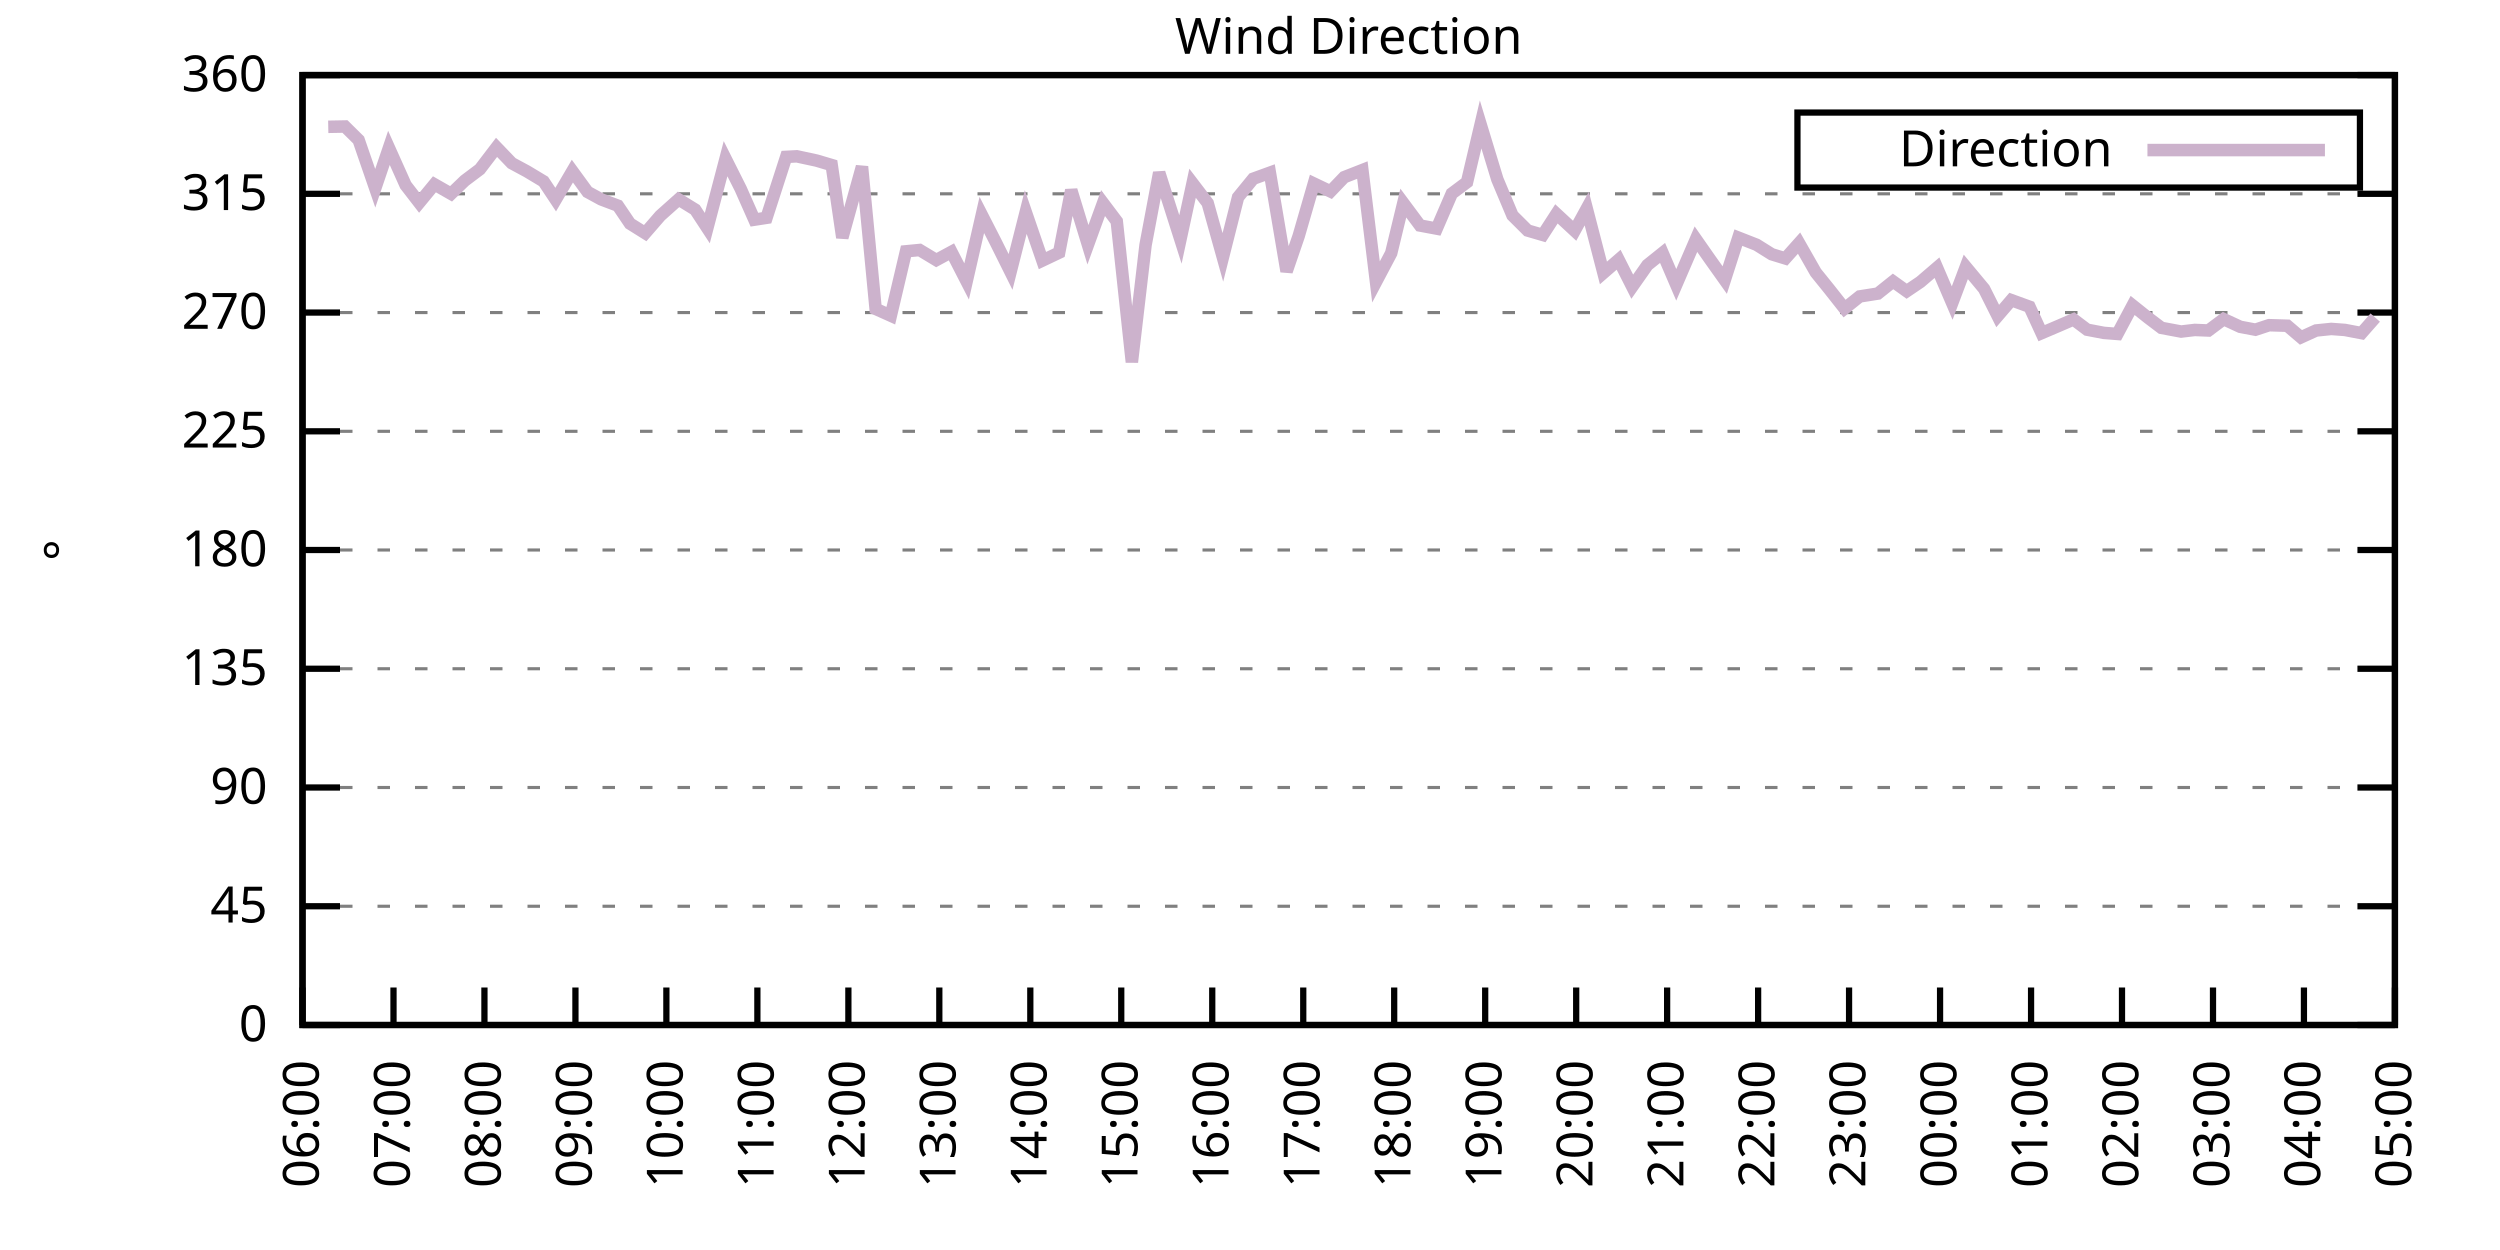
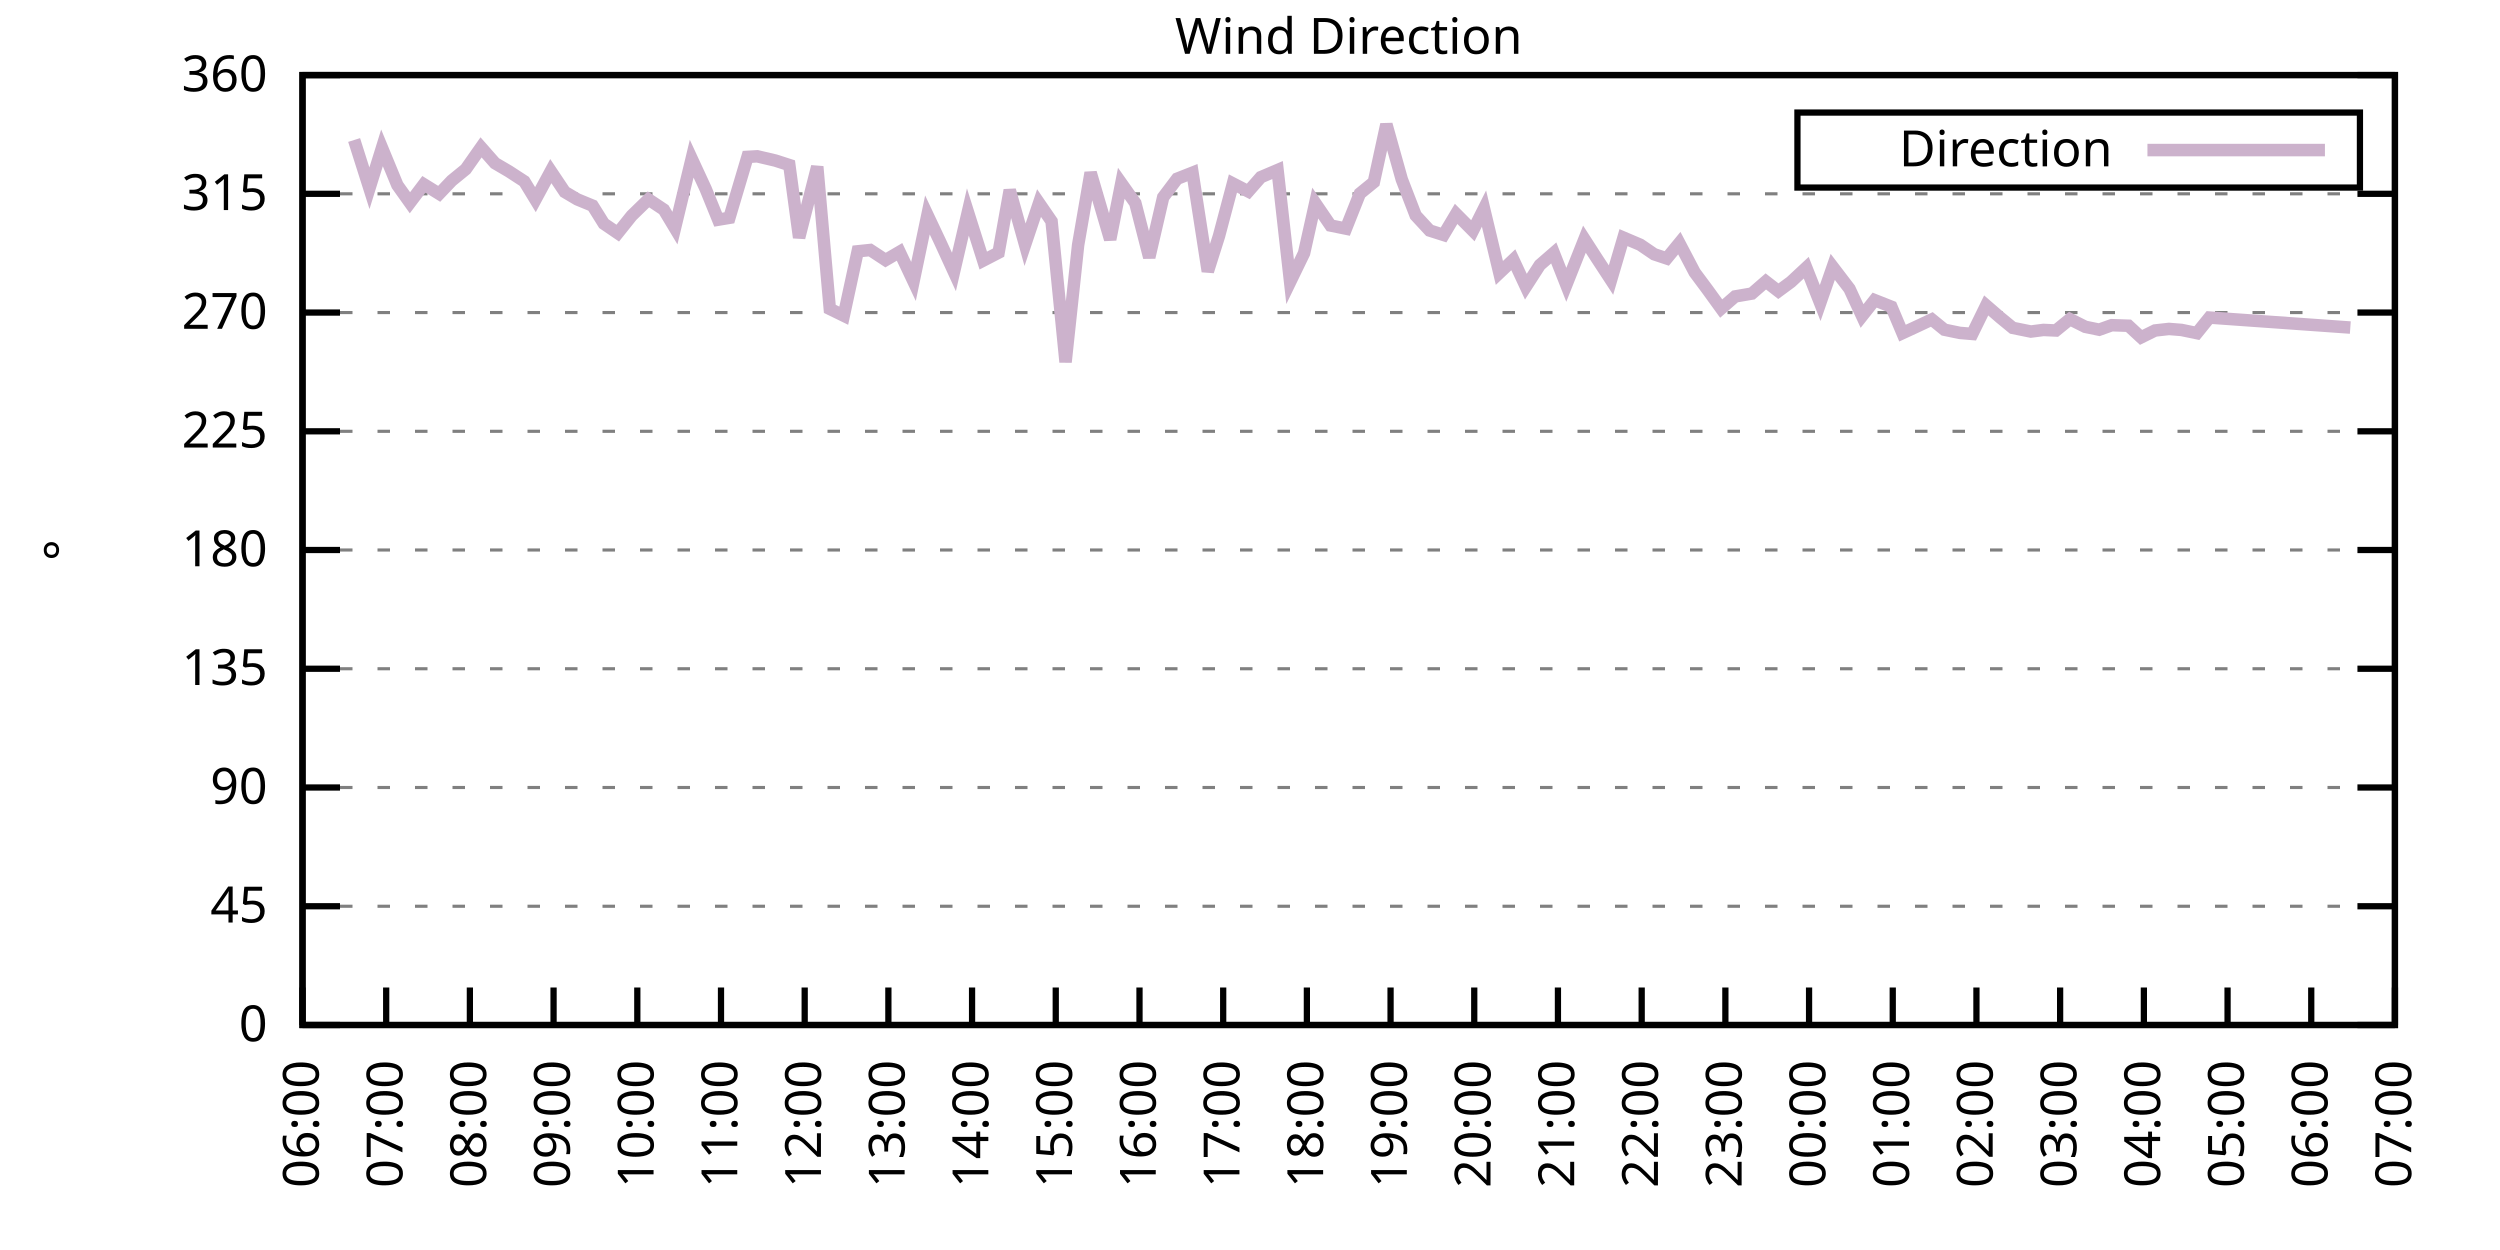
<svg xmlns="http://www.w3.org/2000/svg" xmlns:xlink="http://www.w3.org/1999/xlink" width="400" height="200" viewBox="0 0 400 200">
  <g id="gnuplot_canvas">
    <rect x="0" y="0" width="400" height="200" fill="none" />
    <defs>
      <circle id="gpDot" r="0.5" stroke-width="0.5" stroke="currentColor" />
      <path id="gpPt0" stroke-width="0.333" stroke="currentColor" d="M-1,0 h2 M0,-1 v2" />
      <path id="gpPt1" stroke-width="0.333" stroke="currentColor" d="M-1,-1 L1,1 M1,-1 L-1,1" />
      <path id="gpPt2" stroke-width="0.333" stroke="currentColor" d="M-1,0 L1,0 M0,-1 L0,1 M-1,-1 L1,1 M-1,1 L1,-1" />
      <rect id="gpPt3" stroke-width="0.333" stroke="currentColor" x="-1" y="-1" width="2" height="2" />
      <rect id="gpPt4" stroke-width="0.333" stroke="currentColor" fill="currentColor" x="-1" y="-1" width="2" height="2" />
      <circle id="gpPt5" stroke-width="0.333" stroke="currentColor" cx="0" cy="0" r="1" />
      <use xlink:href="#gpPt5" id="gpPt6" fill="currentColor" stroke="none" />
      <path id="gpPt7" stroke-width="0.333" stroke="currentColor" d="M0,-1.33 L-1.33,0.67 L1.33,0.67 z" />
      <use xlink:href="#gpPt7" id="gpPt8" fill="currentColor" stroke="none" />
      <use xlink:href="#gpPt7" id="gpPt9" stroke="currentColor" transform="rotate(180)" />
      <use xlink:href="#gpPt9" id="gpPt10" fill="currentColor" stroke="none" />
      <use xlink:href="#gpPt3" id="gpPt11" stroke="currentColor" transform="rotate(45)" />
      <use xlink:href="#gpPt11" id="gpPt12" fill="currentColor" stroke="none" />
      <path id="gpPt13" stroke-width="0.333" stroke="currentColor" d="M0,1.330 L1.265,0.411 L0.782,-1.067 L-0.782,-1.076 L-1.265,0.411 z" />
      <use xlink:href="#gpPt13" id="gpPt14" fill="currentColor" stroke="none" />
      <filter id="textbox" filterUnits="objectBoundingBox" x="0" y="0" height="1" width="1">
        <feFlood flood-color="white" flood-opacity="1" result="bgnd" />
        <feComposite in="SourceGraphic" in2="bgnd" operator="atop" />
      </filter>
      <filter id="greybox" filterUnits="objectBoundingBox" x="0" y="0" height="1" width="1">
        <feFlood flood-color="lightgrey" flood-opacity="1" result="grey" />
        <feComposite in="SourceGraphic" in2="grey" operator="atop" />
      </filter>
    </defs>
    <g fill="none" color="white" stroke="currentColor" stroke-width="1.00" stroke-linecap="butt" stroke-linejoin="miter">
</g>
    <g fill="none" color="black" stroke="currentColor" stroke-width="1.00" stroke-linecap="butt" stroke-linejoin="miter">
      <g stroke="none" shape-rendering="crispEdges">
        <polygon fill="rgb(255, 255, 255)" points="48.40,164.00 383.18,164.00 383.18,12.02 48.40,12.02 " />
      </g>
    </g>
    <g fill="none" color="black" stroke="currentColor" stroke-width="1.00" stroke-linecap="butt" stroke-linejoin="miter">
</g>
    <g fill="none" color="black" stroke="black" stroke-width="0.50" stroke-linecap="butt" stroke-linejoin="miter">
</g>
    <g fill="none" color="gray" stroke="currentColor" stroke-width="0.50" stroke-linecap="butt" stroke-linejoin="miter">
      <path stroke="gray" stroke-dasharray="2,4" class="gridline" d="M48.40,164.00 L383.19,164.00  " />
    </g>
    <g fill="none" color="gray" stroke="gray" stroke-width="1.00" stroke-linecap="butt" stroke-linejoin="miter">
</g>
    <g fill="none" color="black" stroke="currentColor" stroke-width="1.00" stroke-linecap="butt" stroke-linejoin="miter">
      <path stroke="black" d="M48.40,164.00 L54.40,164.00 M383.19,164.00 L377.19,164.00  " />
      <g transform="translate(42.80,166.60)" stroke="none" fill="black" font-family="Sans" font-size="8.00" text-anchor="end">
        <text>
          <tspan font-family="Sans"> 0</tspan>
        </text>
      </g>
    </g>
    <g fill="none" color="black" stroke="currentColor" stroke-width="1.00" stroke-linecap="butt" stroke-linejoin="miter">
</g>
    <g fill="none" color="black" stroke="black" stroke-width="0.50" stroke-linecap="butt" stroke-linejoin="miter">
</g>
    <g fill="none" color="gray" stroke="currentColor" stroke-width="0.50" stroke-linecap="butt" stroke-linejoin="miter">
      <path stroke="gray" stroke-dasharray="2,4" class="gridline" d="M48.40,145.00 L383.19,145.00  " />
    </g>
    <g fill="none" color="gray" stroke="gray" stroke-width="1.00" stroke-linecap="butt" stroke-linejoin="miter">
</g>
    <g fill="none" color="black" stroke="currentColor" stroke-width="1.00" stroke-linecap="butt" stroke-linejoin="miter">
      <path stroke="black" d="M48.40,145.00 L54.40,145.00 M383.19,145.00 L377.19,145.00  " />
      <g transform="translate(42.80,147.60)" stroke="none" fill="black" font-family="Sans" font-size="8.00" text-anchor="end">
        <text>
          <tspan font-family="Sans"> 45</tspan>
        </text>
      </g>
    </g>
    <g fill="none" color="black" stroke="currentColor" stroke-width="1.00" stroke-linecap="butt" stroke-linejoin="miter">
</g>
    <g fill="none" color="black" stroke="black" stroke-width="0.50" stroke-linecap="butt" stroke-linejoin="miter">
</g>
    <g fill="none" color="gray" stroke="currentColor" stroke-width="0.50" stroke-linecap="butt" stroke-linejoin="miter">
      <path stroke="gray" stroke-dasharray="2,4" class="gridline" d="M48.40,126.00 L383.19,126.00  " />
    </g>
    <g fill="none" color="gray" stroke="gray" stroke-width="1.00" stroke-linecap="butt" stroke-linejoin="miter">
</g>
    <g fill="none" color="black" stroke="currentColor" stroke-width="1.00" stroke-linecap="butt" stroke-linejoin="miter">
      <path stroke="black" d="M48.40,126.00 L54.40,126.00 M383.19,126.00 L377.19,126.00  " />
      <g transform="translate(42.80,128.60)" stroke="none" fill="black" font-family="Sans" font-size="8.00" text-anchor="end">
        <text>
          <tspan font-family="Sans"> 90</tspan>
        </text>
      </g>
    </g>
    <g fill="none" color="black" stroke="currentColor" stroke-width="1.00" stroke-linecap="butt" stroke-linejoin="miter">
</g>
    <g fill="none" color="black" stroke="black" stroke-width="0.50" stroke-linecap="butt" stroke-linejoin="miter">
</g>
    <g fill="none" color="gray" stroke="currentColor" stroke-width="0.50" stroke-linecap="butt" stroke-linejoin="miter">
      <path stroke="gray" stroke-dasharray="2,4" class="gridline" d="M48.40,107.00 L383.19,107.00  " />
    </g>
    <g fill="none" color="gray" stroke="gray" stroke-width="1.00" stroke-linecap="butt" stroke-linejoin="miter">
</g>
    <g fill="none" color="black" stroke="currentColor" stroke-width="1.00" stroke-linecap="butt" stroke-linejoin="miter">
      <path stroke="black" d="M48.40,107.00 L54.40,107.00 M383.19,107.00 L377.19,107.00  " />
      <g transform="translate(42.80,109.60)" stroke="none" fill="black" font-family="Sans" font-size="8.00" text-anchor="end">
        <text>
          <tspan font-family="Sans"> 135</tspan>
        </text>
      </g>
    </g>
    <g fill="none" color="black" stroke="currentColor" stroke-width="1.00" stroke-linecap="butt" stroke-linejoin="miter">
</g>
    <g fill="none" color="black" stroke="black" stroke-width="0.50" stroke-linecap="butt" stroke-linejoin="miter">
</g>
    <g fill="none" color="gray" stroke="currentColor" stroke-width="0.50" stroke-linecap="butt" stroke-linejoin="miter">
      <path stroke="gray" stroke-dasharray="2,4" class="gridline" d="M48.40,88.00 L383.19,88.00  " />
    </g>
    <g fill="none" color="gray" stroke="gray" stroke-width="1.00" stroke-linecap="butt" stroke-linejoin="miter">
</g>
    <g fill="none" color="black" stroke="currentColor" stroke-width="1.00" stroke-linecap="butt" stroke-linejoin="miter">
      <path stroke="black" d="M48.40,88.00 L54.40,88.00 M383.19,88.00 L377.19,88.00  " />
      <g transform="translate(42.80,90.60)" stroke="none" fill="black" font-family="Sans" font-size="8.00" text-anchor="end">
        <text>
          <tspan font-family="Sans"> 180</tspan>
        </text>
      </g>
    </g>
    <g fill="none" color="black" stroke="currentColor" stroke-width="1.00" stroke-linecap="butt" stroke-linejoin="miter">
</g>
    <g fill="none" color="black" stroke="black" stroke-width="0.50" stroke-linecap="butt" stroke-linejoin="miter">
</g>
    <g fill="none" color="gray" stroke="currentColor" stroke-width="0.50" stroke-linecap="butt" stroke-linejoin="miter">
      <path stroke="gray" stroke-dasharray="2,4" class="gridline" d="M48.40,69.01 L383.19,69.01  " />
    </g>
    <g fill="none" color="gray" stroke="gray" stroke-width="1.00" stroke-linecap="butt" stroke-linejoin="miter">
</g>
    <g fill="none" color="black" stroke="currentColor" stroke-width="1.00" stroke-linecap="butt" stroke-linejoin="miter">
      <path stroke="black" d="M48.40,69.01 L54.40,69.01 M383.19,69.01 L377.19,69.01  " />
      <g transform="translate(42.80,71.61)" stroke="none" fill="black" font-family="Sans" font-size="8.00" text-anchor="end">
        <text>
          <tspan font-family="Sans"> 225</tspan>
        </text>
      </g>
    </g>
    <g fill="none" color="black" stroke="currentColor" stroke-width="1.00" stroke-linecap="butt" stroke-linejoin="miter">
</g>
    <g fill="none" color="black" stroke="black" stroke-width="0.50" stroke-linecap="butt" stroke-linejoin="miter">
</g>
    <g fill="none" color="gray" stroke="currentColor" stroke-width="0.50" stroke-linecap="butt" stroke-linejoin="miter">
      <path stroke="gray" stroke-dasharray="2,4" class="gridline" d="M48.40,50.01 L383.19,50.01  " />
    </g>
    <g fill="none" color="gray" stroke="gray" stroke-width="1.00" stroke-linecap="butt" stroke-linejoin="miter">
</g>
    <g fill="none" color="black" stroke="currentColor" stroke-width="1.00" stroke-linecap="butt" stroke-linejoin="miter">
      <path stroke="black" d="M48.40,50.01 L54.40,50.01 M383.19,50.01 L377.19,50.01  " />
      <g transform="translate(42.80,52.61)" stroke="none" fill="black" font-family="Sans" font-size="8.00" text-anchor="end">
        <text>
          <tspan font-family="Sans"> 270</tspan>
        </text>
      </g>
    </g>
    <g fill="none" color="black" stroke="currentColor" stroke-width="1.00" stroke-linecap="butt" stroke-linejoin="miter">
</g>
    <g fill="none" color="black" stroke="black" stroke-width="0.50" stroke-linecap="butt" stroke-linejoin="miter">
</g>
    <g fill="none" color="gray" stroke="currentColor" stroke-width="0.50" stroke-linecap="butt" stroke-linejoin="miter">
      <path stroke="gray" stroke-dasharray="2,4" class="gridline" d="M48.40,31.01 L383.19,31.01  " />
    </g>
    <g fill="none" color="gray" stroke="gray" stroke-width="1.00" stroke-linecap="butt" stroke-linejoin="miter">
</g>
    <g fill="none" color="black" stroke="currentColor" stroke-width="1.00" stroke-linecap="butt" stroke-linejoin="miter">
      <path stroke="black" d="M48.40,31.01 L54.40,31.01 M383.19,31.01 L377.19,31.01  " />
      <g transform="translate(42.80,33.61)" stroke="none" fill="black" font-family="Sans" font-size="8.00" text-anchor="end">
        <text>
          <tspan font-family="Sans"> 315</tspan>
        </text>
      </g>
    </g>
    <g fill="none" color="black" stroke="currentColor" stroke-width="1.00" stroke-linecap="butt" stroke-linejoin="miter">
</g>
    <g fill="none" color="black" stroke="black" stroke-width="0.50" stroke-linecap="butt" stroke-linejoin="miter">
</g>
    <g fill="none" color="gray" stroke="currentColor" stroke-width="0.50" stroke-linecap="butt" stroke-linejoin="miter">
      <path stroke="gray" stroke-dasharray="2,4" class="gridline" d="M48.40,12.01 L383.19,12.01  " />
    </g>
    <g fill="none" color="gray" stroke="gray" stroke-width="1.00" stroke-linecap="butt" stroke-linejoin="miter">
</g>
    <g fill="none" color="black" stroke="currentColor" stroke-width="1.00" stroke-linecap="butt" stroke-linejoin="miter">
      <path stroke="black" d="M48.40,12.01 L54.40,12.01 M383.19,12.01 L377.19,12.01  " />
      <g transform="translate(42.80,14.61)" stroke="none" fill="black" font-family="Sans" font-size="8.00" text-anchor="end">
        <text>
          <tspan font-family="Sans"> 360</tspan>
        </text>
      </g>
    </g>
    <g fill="none" color="black" stroke="currentColor" stroke-width="1.00" stroke-linecap="butt" stroke-linejoin="miter">
      <path stroke="black" d="M48.40,164.00 L48.40,158.00  " />
      <g transform="translate(51.00,169.60) rotate(270.00)" stroke="none" fill="black" font-family="Sans" font-size="8.00" text-anchor="end">
        <text>
          <tspan font-family="Sans">06:00</tspan>
        </text>
      </g>
    </g>
    <g fill="none" color="black" stroke="currentColor" stroke-width="1.00" stroke-linecap="butt" stroke-linejoin="miter">
-       <path stroke="black" d="M62.96,164.00 L62.96,158.00  " />
-       <g transform="translate(65.56,169.60) rotate(270.00)" stroke="none" fill="black" font-family="Sans" font-size="8.00" text-anchor="end">
+       <path stroke="black" d="M61.79,164.00 L61.79,158.00  " />
+       <g transform="translate(64.39,169.60) rotate(270.00)" stroke="none" fill="black" font-family="Sans" font-size="8.00" text-anchor="end">
        <text>
          <tspan font-family="Sans">07:00</tspan>
        </text>
      </g>
    </g>
    <g fill="none" color="black" stroke="currentColor" stroke-width="1.00" stroke-linecap="butt" stroke-linejoin="miter">
-       <path stroke="black" d="M77.51,164.00 L77.51,158.00  " />
-       <g transform="translate(80.11,169.60) rotate(270.00)" stroke="none" fill="black" font-family="Sans" font-size="8.00" text-anchor="end">
+       <path stroke="black" d="M75.18,164.00 L75.18,158.00  " />
+       <g transform="translate(77.78,169.60) rotate(270.00)" stroke="none" fill="black" font-family="Sans" font-size="8.00" text-anchor="end">
        <text>
          <tspan font-family="Sans">08:00</tspan>
        </text>
      </g>
    </g>
    <g fill="none" color="black" stroke="currentColor" stroke-width="1.00" stroke-linecap="butt" stroke-linejoin="miter">
-       <path stroke="black" d="M92.07,164.00 L92.07,158.00  " />
-       <g transform="translate(94.67,169.60) rotate(270.00)" stroke="none" fill="black" font-family="Sans" font-size="8.00" text-anchor="end">
+       <path stroke="black" d="M88.57,164.00 L88.57,158.00  " />
+       <g transform="translate(91.17,169.60) rotate(270.00)" stroke="none" fill="black" font-family="Sans" font-size="8.00" text-anchor="end">
        <text>
          <tspan font-family="Sans">09:00</tspan>
        </text>
      </g>
    </g>
    <g fill="none" color="black" stroke="currentColor" stroke-width="1.00" stroke-linecap="butt" stroke-linejoin="miter">
-       <path stroke="black" d="M106.62,164.00 L106.62,158.00  " />
-       <g transform="translate(109.22,169.60) rotate(270.00)" stroke="none" fill="black" font-family="Sans" font-size="8.00" text-anchor="end">
+       <path stroke="black" d="M101.97,164.00 L101.97,158.00  " />
+       <g transform="translate(104.57,169.60) rotate(270.00)" stroke="none" fill="black" font-family="Sans" font-size="8.00" text-anchor="end">
        <text>
          <tspan font-family="Sans">10:00</tspan>
        </text>
      </g>
    </g>
    <g fill="none" color="black" stroke="currentColor" stroke-width="1.00" stroke-linecap="butt" stroke-linejoin="miter">
-       <path stroke="black" d="M121.18,164.00 L121.18,158.00  " />
-       <g transform="translate(123.78,169.60) rotate(270.00)" stroke="none" fill="black" font-family="Sans" font-size="8.00" text-anchor="end">
+       <path stroke="black" d="M115.36,164.00 L115.36,158.00  " />
+       <g transform="translate(117.96,169.60) rotate(270.00)" stroke="none" fill="black" font-family="Sans" font-size="8.00" text-anchor="end">
        <text>
          <tspan font-family="Sans">11:00</tspan>
        </text>
      </g>
    </g>
    <g fill="none" color="black" stroke="currentColor" stroke-width="1.00" stroke-linecap="butt" stroke-linejoin="miter">
-       <path stroke="black" d="M135.74,164.00 L135.74,158.00  " />
-       <g transform="translate(138.34,169.60) rotate(270.00)" stroke="none" fill="black" font-family="Sans" font-size="8.00" text-anchor="end">
+       <path stroke="black" d="M128.75,164.00 L128.75,158.00  " />
+       <g transform="translate(131.35,169.60) rotate(270.00)" stroke="none" fill="black" font-family="Sans" font-size="8.00" text-anchor="end">
        <text>
          <tspan font-family="Sans">12:00</tspan>
        </text>
      </g>
    </g>
    <g fill="none" color="black" stroke="currentColor" stroke-width="1.00" stroke-linecap="butt" stroke-linejoin="miter">
-       <path stroke="black" d="M150.29,164.00 L150.29,158.00  " />
-       <g transform="translate(152.89,169.60) rotate(270.00)" stroke="none" fill="black" font-family="Sans" font-size="8.00" text-anchor="end">
+       <path stroke="black" d="M142.14,164.00 L142.14,158.00  " />
+       <g transform="translate(144.74,169.60) rotate(270.00)" stroke="none" fill="black" font-family="Sans" font-size="8.00" text-anchor="end">
        <text>
          <tspan font-family="Sans">13:00</tspan>
        </text>
      </g>
    </g>
    <g fill="none" color="black" stroke="currentColor" stroke-width="1.00" stroke-linecap="butt" stroke-linejoin="miter">
-       <path stroke="black" d="M164.85,164.00 L164.85,158.00  " />
-       <g transform="translate(167.45,169.60) rotate(270.00)" stroke="none" fill="black" font-family="Sans" font-size="8.00" text-anchor="end">
+       <path stroke="black" d="M155.53,164.00 L155.53,158.00  " />
+       <g transform="translate(158.13,169.60) rotate(270.00)" stroke="none" fill="black" font-family="Sans" font-size="8.00" text-anchor="end">
        <text>
          <tspan font-family="Sans">14:00</tspan>
        </text>
      </g>
    </g>
    <g fill="none" color="black" stroke="currentColor" stroke-width="1.00" stroke-linecap="butt" stroke-linejoin="miter">
-       <path stroke="black" d="M179.40,164.00 L179.40,158.00  " />
-       <g transform="translate(182.00,169.60) rotate(270.00)" stroke="none" fill="black" font-family="Sans" font-size="8.00" text-anchor="end">
+       <path stroke="black" d="M168.92,164.00 L168.92,158.00  " />
+       <g transform="translate(171.52,169.60) rotate(270.00)" stroke="none" fill="black" font-family="Sans" font-size="8.00" text-anchor="end">
        <text>
          <tspan font-family="Sans">15:00</tspan>
        </text>
      </g>
    </g>
    <g fill="none" color="black" stroke="currentColor" stroke-width="1.00" stroke-linecap="butt" stroke-linejoin="miter">
-       <path stroke="black" d="M193.96,164.00 L193.96,158.00  " />
-       <g transform="translate(196.56,169.60) rotate(270.00)" stroke="none" fill="black" font-family="Sans" font-size="8.00" text-anchor="end">
+       <path stroke="black" d="M182.32,164.00 L182.32,158.00  " />
+       <g transform="translate(184.92,169.60) rotate(270.00)" stroke="none" fill="black" font-family="Sans" font-size="8.00" text-anchor="end">
        <text>
          <tspan font-family="Sans">16:00</tspan>
        </text>
      </g>
    </g>
    <g fill="none" color="black" stroke="currentColor" stroke-width="1.00" stroke-linecap="butt" stroke-linejoin="miter">
-       <path stroke="black" d="M208.52,164.00 L208.52,158.00  " />
-       <g transform="translate(211.12,169.60) rotate(270.00)" stroke="none" fill="black" font-family="Sans" font-size="8.00" text-anchor="end">
+       <path stroke="black" d="M195.71,164.00 L195.71,158.00  " />
+       <g transform="translate(198.31,169.60) rotate(270.00)" stroke="none" fill="black" font-family="Sans" font-size="8.00" text-anchor="end">
        <text>
          <tspan font-family="Sans">17:00</tspan>
        </text>
      </g>
    </g>
    <g fill="none" color="black" stroke="currentColor" stroke-width="1.00" stroke-linecap="butt" stroke-linejoin="miter">
-       <path stroke="black" d="M223.07,164.00 L223.07,158.00  " />
-       <g transform="translate(225.67,169.60) rotate(270.00)" stroke="none" fill="black" font-family="Sans" font-size="8.00" text-anchor="end">
+       <path stroke="black" d="M209.10,164.00 L209.10,158.00  " />
+       <g transform="translate(211.70,169.60) rotate(270.00)" stroke="none" fill="black" font-family="Sans" font-size="8.00" text-anchor="end">
        <text>
          <tspan font-family="Sans">18:00</tspan>
        </text>
      </g>
    </g>
    <g fill="none" color="black" stroke="currentColor" stroke-width="1.00" stroke-linecap="butt" stroke-linejoin="miter">
-       <path stroke="black" d="M237.63,164.00 L237.63,158.00  " />
-       <g transform="translate(240.23,169.60) rotate(270.00)" stroke="none" fill="black" font-family="Sans" font-size="8.00" text-anchor="end">
+       <path stroke="black" d="M222.49,164.00 L222.49,158.00  " />
+       <g transform="translate(225.09,169.60) rotate(270.00)" stroke="none" fill="black" font-family="Sans" font-size="8.00" text-anchor="end">
        <text>
          <tspan font-family="Sans">19:00</tspan>
        </text>
      </g>
    </g>
    <g fill="none" color="black" stroke="currentColor" stroke-width="1.00" stroke-linecap="butt" stroke-linejoin="miter">
-       <path stroke="black" d="M252.19,164.00 L252.19,158.00  " />
-       <g transform="translate(254.79,169.60) rotate(270.00)" stroke="none" fill="black" font-family="Sans" font-size="8.00" text-anchor="end">
+       <path stroke="black" d="M235.88,164.00 L235.88,158.00  " />
+       <g transform="translate(238.48,169.60) rotate(270.00)" stroke="none" fill="black" font-family="Sans" font-size="8.00" text-anchor="end">
        <text>
          <tspan font-family="Sans">20:00</tspan>
        </text>
      </g>
    </g>
    <g fill="none" color="black" stroke="currentColor" stroke-width="1.00" stroke-linecap="butt" stroke-linejoin="miter">
-       <path stroke="black" d="M266.74,164.00 L266.74,158.00  " />
-       <g transform="translate(269.34,169.60) rotate(270.00)" stroke="none" fill="black" font-family="Sans" font-size="8.00" text-anchor="end">
+       <path stroke="black" d="M249.27,164.00 L249.27,158.00  " />
+       <g transform="translate(251.87,169.60) rotate(270.00)" stroke="none" fill="black" font-family="Sans" font-size="8.00" text-anchor="end">
        <text>
          <tspan font-family="Sans">21:00</tspan>
        </text>
      </g>
    </g>
    <g fill="none" color="black" stroke="currentColor" stroke-width="1.00" stroke-linecap="butt" stroke-linejoin="miter">
-       <path stroke="black" d="M281.30,164.00 L281.30,158.00  " />
-       <g transform="translate(283.90,169.60) rotate(270.00)" stroke="none" fill="black" font-family="Sans" font-size="8.00" text-anchor="end">
+       <path stroke="black" d="M262.67,164.00 L262.67,158.00  " />
+       <g transform="translate(265.27,169.60) rotate(270.00)" stroke="none" fill="black" font-family="Sans" font-size="8.00" text-anchor="end">
        <text>
          <tspan font-family="Sans">22:00</tspan>
        </text>
      </g>
    </g>
    <g fill="none" color="black" stroke="currentColor" stroke-width="1.00" stroke-linecap="butt" stroke-linejoin="miter">
-       <path stroke="black" d="M295.85,164.00 L295.85,158.00  " />
-       <g transform="translate(298.45,169.60) rotate(270.00)" stroke="none" fill="black" font-family="Sans" font-size="8.00" text-anchor="end">
+       <path stroke="black" d="M276.06,164.00 L276.06,158.00  " />
+       <g transform="translate(278.66,169.60) rotate(270.00)" stroke="none" fill="black" font-family="Sans" font-size="8.00" text-anchor="end">
        <text>
          <tspan font-family="Sans">23:00</tspan>
        </text>
      </g>
    </g>
    <g fill="none" color="black" stroke="currentColor" stroke-width="1.00" stroke-linecap="butt" stroke-linejoin="miter">
-       <path stroke="black" d="M310.41,164.00 L310.41,158.00  " />
-       <g transform="translate(313.01,169.60) rotate(270.00)" stroke="none" fill="black" font-family="Sans" font-size="8.00" text-anchor="end">
+       <path stroke="black" d="M289.45,164.00 L289.45,158.00  " />
+       <g transform="translate(292.05,169.60) rotate(270.00)" stroke="none" fill="black" font-family="Sans" font-size="8.00" text-anchor="end">
        <text>
          <tspan font-family="Sans">00:00</tspan>
        </text>
      </g>
    </g>
    <g fill="none" color="black" stroke="currentColor" stroke-width="1.00" stroke-linecap="butt" stroke-linejoin="miter">
-       <path stroke="black" d="M324.97,164.00 L324.97,158.00  " />
-       <g transform="translate(327.57,169.60) rotate(270.00)" stroke="none" fill="black" font-family="Sans" font-size="8.00" text-anchor="end">
+       <path stroke="black" d="M302.84,164.00 L302.84,158.00  " />
+       <g transform="translate(305.44,169.60) rotate(270.00)" stroke="none" fill="black" font-family="Sans" font-size="8.00" text-anchor="end">
        <text>
          <tspan font-family="Sans">01:00</tspan>
        </text>
      </g>
    </g>
    <g fill="none" color="black" stroke="currentColor" stroke-width="1.00" stroke-linecap="butt" stroke-linejoin="miter">
-       <path stroke="black" d="M339.52,164.00 L339.52,158.00  " />
-       <g transform="translate(342.12,169.60) rotate(270.00)" stroke="none" fill="black" font-family="Sans" font-size="8.00" text-anchor="end">
+       <path stroke="black" d="M316.23,164.00 L316.23,158.00  " />
+       <g transform="translate(318.83,169.60) rotate(270.00)" stroke="none" fill="black" font-family="Sans" font-size="8.00" text-anchor="end">
        <text>
          <tspan font-family="Sans">02:00</tspan>
        </text>
      </g>
    </g>
    <g fill="none" color="black" stroke="currentColor" stroke-width="1.00" stroke-linecap="butt" stroke-linejoin="miter">
-       <path stroke="black" d="M354.08,164.00 L354.08,158.00  " />
-       <g transform="translate(356.68,169.60) rotate(270.00)" stroke="none" fill="black" font-family="Sans" font-size="8.00" text-anchor="end">
+       <path stroke="black" d="M329.62,164.00 L329.62,158.00  " />
+       <g transform="translate(332.22,169.60) rotate(270.00)" stroke="none" fill="black" font-family="Sans" font-size="8.00" text-anchor="end">
        <text>
          <tspan font-family="Sans">03:00</tspan>
        </text>
      </g>
    </g>
    <g fill="none" color="black" stroke="currentColor" stroke-width="1.00" stroke-linecap="butt" stroke-linejoin="miter">
-       <path stroke="black" d="M368.63,164.00 L368.63,158.00  " />
-       <g transform="translate(371.23,169.60) rotate(270.00)" stroke="none" fill="black" font-family="Sans" font-size="8.00" text-anchor="end">
+       <path stroke="black" d="M343.02,164.00 L343.02,158.00  " />
+       <g transform="translate(345.62,169.60) rotate(270.00)" stroke="none" fill="black" font-family="Sans" font-size="8.00" text-anchor="end">
        <text>
          <tspan font-family="Sans">04:00</tspan>
+         </text>
+       </g>
+     </g>
+     <g fill="none" color="black" stroke="currentColor" stroke-width="1.00" stroke-linecap="butt" stroke-linejoin="miter">
+       <path stroke="black" d="M356.41,164.00 L356.41,158.00  " />
+       <g transform="translate(359.01,169.60) rotate(270.00)" stroke="none" fill="black" font-family="Sans" font-size="8.00" text-anchor="end">
+         <text>
+           <tspan font-family="Sans">05:00</tspan>
+         </text>
+       </g>
+     </g>
+     <g fill="none" color="black" stroke="currentColor" stroke-width="1.00" stroke-linecap="butt" stroke-linejoin="miter">
+       <path stroke="black" d="M369.80,164.00 L369.80,158.00  " />
+       <g transform="translate(372.40,169.60) rotate(270.00)" stroke="none" fill="black" font-family="Sans" font-size="8.00" text-anchor="end">
+         <text>
+           <tspan font-family="Sans">06:00</tspan>
        </text>
      </g>
    </g>
    <g fill="none" color="black" stroke="currentColor" stroke-width="1.00" stroke-linecap="butt" stroke-linejoin="miter">
      <path stroke="black" d="M383.19,164.00 L383.19,158.00  " />
      <g transform="translate(385.79,169.60) rotate(270.00)" stroke="none" fill="black" font-family="Sans" font-size="8.00" text-anchor="end">
        <text>
-           <tspan font-family="Sans">05:00</tspan>
+           <tspan font-family="Sans">07:00</tspan>
        </text>
      </g>
    </g>
    <g fill="none" color="black" stroke="currentColor" stroke-width="1.00" stroke-linecap="butt" stroke-linejoin="miter">
</g>
    <g fill="none" color="black" stroke="currentColor" stroke-width="1.00" stroke-linecap="butt" stroke-linejoin="miter">
      <path stroke="black" d="M48.40,12.01 L48.40,164.00 L383.19,164.00 L383.19,12.01 L48.40,12.01 Z  " />
    </g>
    <g fill="none" color="black" stroke="currentColor" stroke-width="1.00" stroke-linecap="butt" stroke-linejoin="miter">
</g>
    <g fill="none" color="black" stroke="currentColor" stroke-width="1.00" stroke-linecap="butt" stroke-linejoin="miter">
      <path stroke="black" d="M287.59,30.01 L287.59,18.01 L377.59,18.01 L377.59,30.01 L287.59,30.01 Z  " />
    </g>
    <g id="Wind_direction_plot_1">
      <g fill="none" color="white" stroke="black" stroke-width="2.00" stroke-linecap="butt" stroke-linejoin="miter">
</g>
      <g fill="none" color="black" stroke="currentColor" stroke-width="2.00" stroke-linecap="butt" stroke-linejoin="miter">
        <g transform="translate(337.99,26.61)" stroke="none" fill="black" font-family="Sans" font-size="8.00" text-anchor="end">
          <text>
            <tspan font-family="Sans">Direction</tspan>
          </text>
        </g>
      </g>
      <g fill="none" color="black" stroke="currentColor" stroke-width="2.00" stroke-linecap="butt" stroke-linejoin="miter">
-         <path stroke="rgb(204, 178, 204)" d="M343.59,24.01 L371.99,24.01 M52.52,20.29 L55.19,20.24 L57.38,22.40 L60.04,30.12 L62.23,23.66 L64.90,29.62   L67.08,32.44 L69.51,29.49 L72.17,31.01 L74.36,28.90 L76.78,27.08 L79.45,23.58 L81.88,26.11 L84.31,27.42   L86.97,29.02 L88.91,31.94 L91.58,27.38 L94.01,30.71 L96.19,31.90 L98.86,32.91 L100.80,35.78 L103.23,37.30   L105.65,34.51 L108.57,31.90 L111.23,33.54 L113.17,36.50 L116.09,25.39 L118.51,30.21 L120.70,35.15 L122.64,34.85   L125.79,25.10 L127.49,25.01 L130.64,25.69 L133.07,26.41 L134.77,38.02 L137.92,26.66 L140.10,49.42 L142.53,50.51   L144.96,40.21 L147.14,40.00 L149.81,41.61 L152.23,40.30 L154.66,45.03 L157.09,34.39 L159.27,38.65 L161.69,43.51   L164.12,33.92 L166.79,41.69 L169.46,40.42 L171.40,30.42 L174.07,39.16 L176.49,32.49 L178.68,35.40 L181.10,57.94   L183.29,39.20 L185.47,27.63 L188.87,38.31 L190.81,29.32 L193.23,32.49 L195.66,41.18 L198.09,31.56 L200.51,28.60   L203.18,27.63 L205.85,43.42 L207.79,37.76 L210.22,29.36 L212.88,30.63 L215.07,28.35 L217.98,27.21 L220.16,45.11   L222.59,40.51 L224.53,32.49 L227.20,36.08 L229.87,36.58 L232.29,30.97 L234.72,29.15 L236.90,19.91 L239.57,28.69   L242.00,34.47 L244.42,36.88 L246.85,37.59 L249.03,34.22 L251.94,36.92 L253.88,33.37 L256.55,43.67 L258.98,41.56   L261.16,45.87 L263.59,42.41 L266.01,40.47 L268.20,45.57 L271.35,38.27 L273.53,41.39 L275.96,44.81 L278.14,38.02   L281.05,39.16 L283.48,40.68 L285.66,41.35 L287.85,38.90 L290.52,43.59 L292.70,46.29 L295.13,49.37 L297.55,47.43   L300.46,46.97 L302.89,45.03 L305.07,46.59 L307.26,45.11 L309.92,42.83 L312.35,48.49 L314.53,42.70 L317.45,46.21   L319.63,50.56 L321.81,48.02 L324.72,49.08 L326.66,53.30 L329.33,52.16 L331.76,51.11 L333.94,52.75 L336.61,53.26   L338.79,53.43 L341.22,48.87 L343.65,50.81 L345.83,52.46 L348.98,53.05 L351.17,52.79 L353.35,52.88 L355.78,51.06   L358.44,52.29 L360.87,52.75 L363.05,52.03 L365.97,52.12 L368.15,53.98 L370.57,52.88 L373.00,52.63 L375.18,52.79   L377.85,53.30 L380.04,50.81  " />
+         <path stroke="rgb(204, 178, 204)" d="M343.59,24.01 L371.99,24.01 M56.66,22.40 L59.11,30.12 L61.12,23.66 L63.58,29.62 L65.59,32.44 L67.82,29.49   L70.27,31.01 L72.28,28.90 L74.51,27.08 L76.97,23.58 L79.20,26.11 L81.43,27.42 L83.89,29.02 L85.67,31.94   L88.13,27.38 L90.36,30.71 L92.37,31.90 L94.82,32.91 L96.61,35.78 L98.84,37.30 L101.07,34.51 L103.75,31.90   L106.21,33.54 L107.99,36.50 L110.67,25.39 L112.90,30.21 L114.91,35.15 L116.70,34.85 L119.60,25.10 L121.16,25.01   L124.06,25.69 L126.29,26.41 L127.86,38.02 L130.76,26.66 L132.77,49.42 L135.00,50.51 L137.23,40.21 L139.24,40.00   L141.69,41.61 L143.93,40.30 L146.16,45.03 L148.39,34.39 L150.40,38.65 L152.63,43.51 L154.86,33.92 L157.32,41.69   L159.77,40.42 L161.56,30.42 L164.01,39.16 L166.25,32.49 L168.25,35.40 L170.49,57.94 L172.50,39.20 L174.50,27.63   L177.63,38.31 L179.41,29.32 L181.65,32.49 L183.88,41.18 L186.11,31.56 L188.34,28.60 L190.80,27.63 L193.25,43.42   L195.04,37.76 L197.27,29.36 L199.73,30.63 L201.73,28.35 L204.41,27.21 L206.42,45.11 L208.65,40.51 L210.44,32.49   L212.89,36.08 L215.35,36.58 L217.58,30.97 L219.81,29.15 L221.82,19.91 L224.28,28.69 L226.51,34.47 L228.74,36.88   L230.97,37.59 L232.98,34.22 L235.66,36.92 L237.44,33.37 L239.90,43.67 L242.13,41.56 L244.14,45.87 L246.37,42.41   L248.60,40.47 L250.61,45.57 L253.51,38.27 L255.52,41.39 L257.76,44.81 L259.76,38.02 L262.44,39.16 L264.67,40.68   L266.68,41.35 L268.69,38.90 L271.15,43.59 L273.16,46.29 L275.39,49.37 L277.62,47.43 L280.30,46.97 L282.53,45.03   L284.54,46.59 L286.55,45.11 L289.00,42.83 L291.23,48.49 L293.24,42.70 L295.92,46.21 L297.93,50.56 L299.94,48.02   L302.62,49.08 L304.40,53.30 L306.86,52.16 L309.09,51.11 L311.10,52.75 L313.55,53.26 L315.56,53.43 L317.79,48.87   L320.03,50.81 L322.04,52.46 L324.94,53.05 L326.95,52.79 L328.95,52.88 L331.19,51.06 L333.64,52.29 L335.87,52.75   L337.88,52.03 L340.56,52.12 L342.57,53.98 L344.80,52.88 L347.03,52.63 L349.04,52.79 L351.50,53.30 L353.51,50.81   L376.05,52.41  " />
      </g>
    </g>
    <g fill="none" color="black" stroke="currentColor" stroke-width="2.00" stroke-linecap="butt" stroke-linejoin="miter">
</g>
    <g fill="none" color="black" stroke="black" stroke-width="1.00" stroke-linecap="butt" stroke-linejoin="miter">
</g>
    <g fill="none" color="black" stroke="currentColor" stroke-width="1.00" stroke-linecap="butt" stroke-linejoin="miter">
      <path stroke="black" d="M48.40,12.01 L48.40,164.00 L383.19,164.00 L383.19,12.01 L48.40,12.01 Z  " />
      <g transform="translate(12.80,88.01) rotate(270.00)" stroke="none" fill="black" font-family="Sans" font-size="8.00" text-anchor="middle">
        <text>
          <tspan font-family="Sans">°</tspan>
        </text>
      </g>
    </g>
    <g fill="none" color="black" stroke="currentColor" stroke-width="1.00" stroke-linecap="butt" stroke-linejoin="miter">
</g>
    <g fill="none" color="black" stroke="currentColor" stroke-width="1.00" stroke-linecap="butt" stroke-linejoin="miter">
      <g transform="translate(215.79,8.61)" stroke="none" fill="black" font-family="Sans" font-size="8.00" text-anchor="middle">
        <text>
          <tspan font-family="Sans">Wind Direction</tspan>
        </text>
      </g>
    </g>
    <g fill="none" color="black" stroke="currentColor" stroke-width="1.00" stroke-linecap="butt" stroke-linejoin="miter">
</g>
  </g>
</svg>
